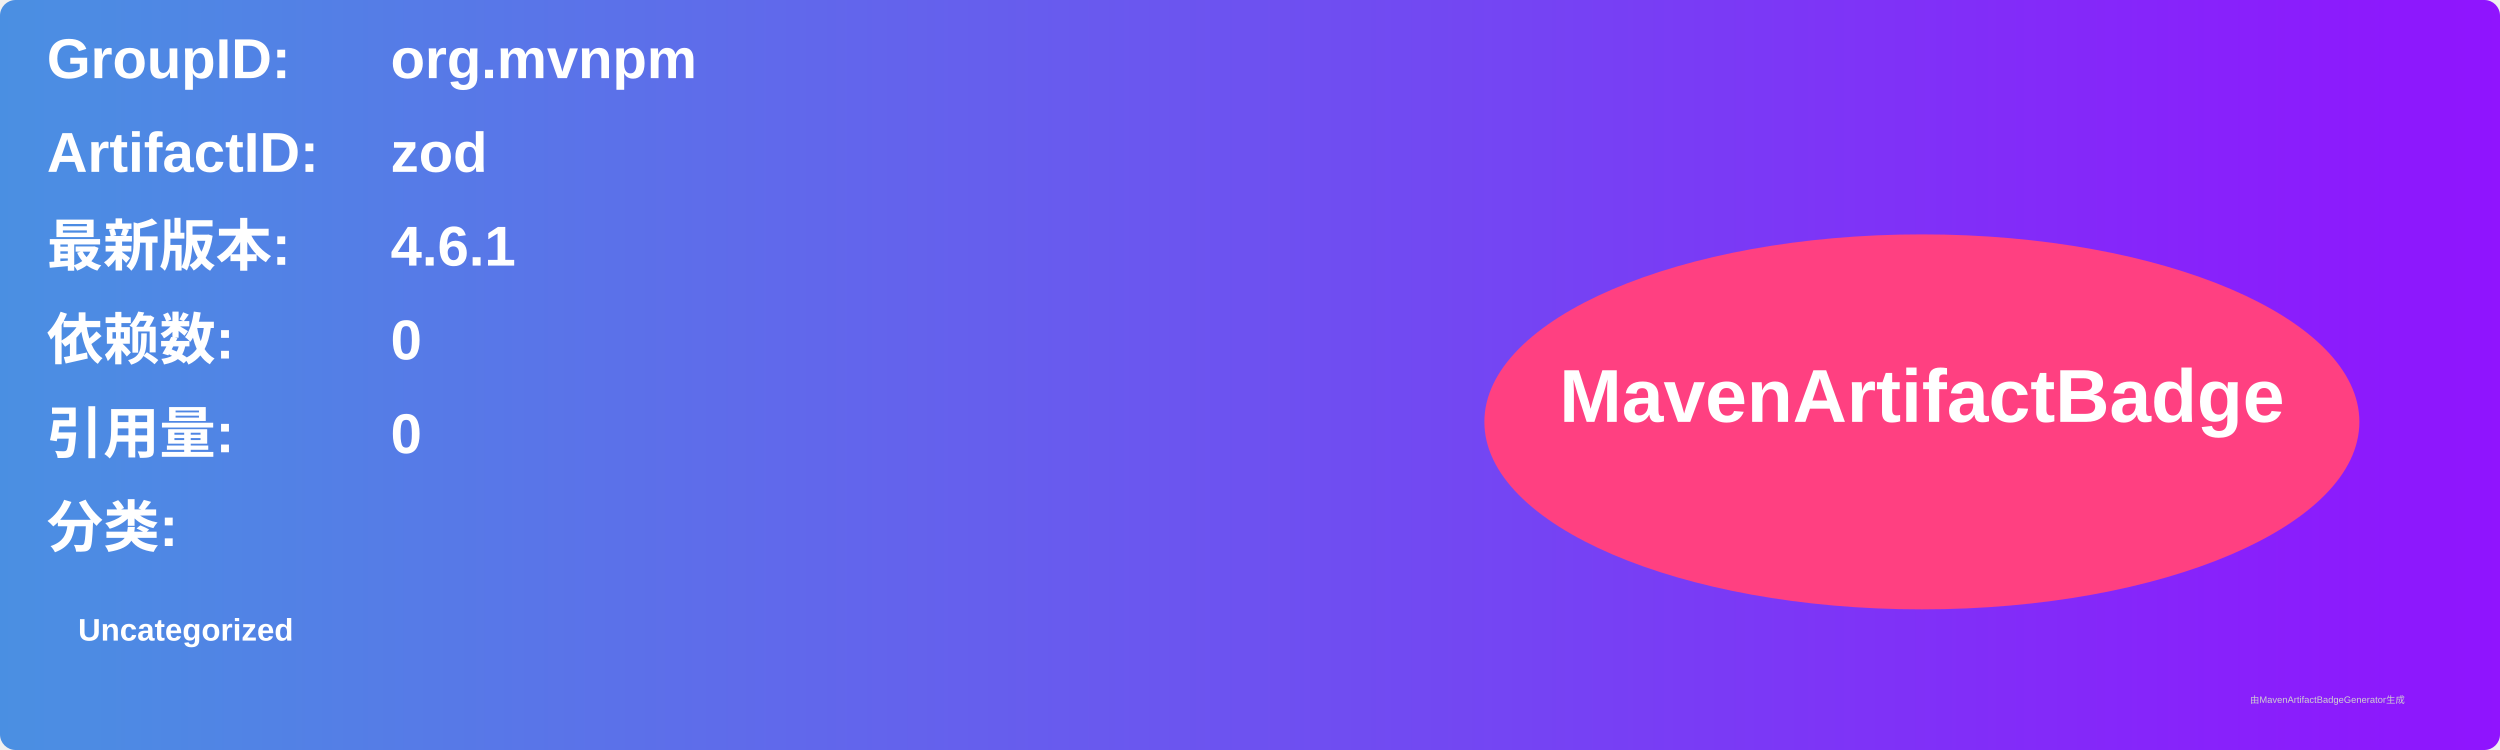
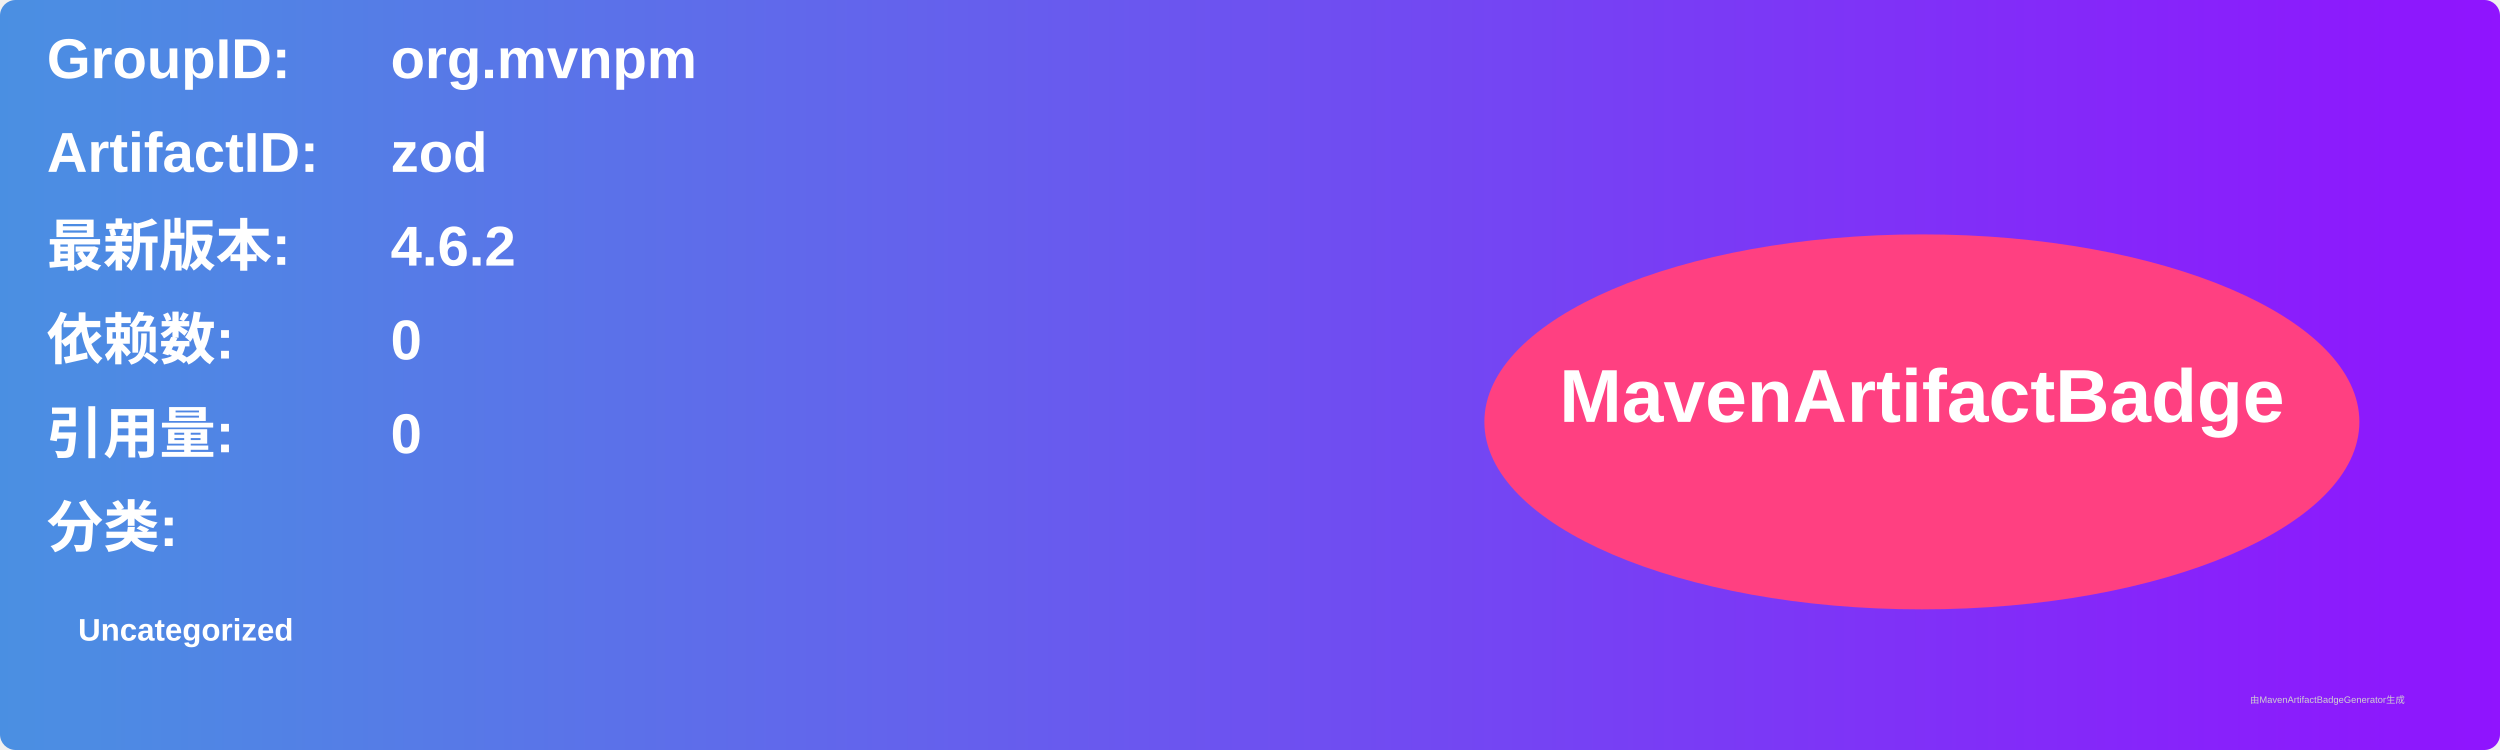
<svg xmlns="http://www.w3.org/2000/svg" width="800" height="240" viewBox="0 0 800 240">
  <linearGradient id="grad" x1="0%" y1="0%" x2="100%" y2="0%">
    <stop offset="0%" stop-color="#4a90e2" />
    <stop offset="100%" stop-color="#9013fe" />
  </linearGradient>
  <rect width="100%" height="100%" rx="5" ry="5" fill="url(#grad)" />
  <g transform="translate(15, 15)">
    <text x="0" y="10" font-family="Arial" font-size="18" fill="white" font-weight="bold" width="260">GroupID:</text>
    <text x="110" y="10" font-family="Arial" font-size="18" fill="white" font-weight="bold" width="460">org.mvnpm</text>
    <text x="0" y="40" font-family="Arial" font-size="18" fill="white" font-weight="bold" width="260">ArtifactID:</text>
    <text x="110" y="40" font-family="Arial" font-size="18" fill="white" font-weight="bold" width="460">zod</text>
    <text x="0" y="70" font-family="Arial" font-size="18" fill="white" font-weight="bold">最新版本:</text>
    <text x="110" y="70" font-family="Arial" font-size="18" fill="white" font-weight="bold">
-       <tspan font-weight="bold">4.6.1</tspan>
+       <tspan font-weight="bold">4.6.2</tspan>
    </text>
    <text x="0" y="100" font-family="Arial" font-size="18" fill="white" font-weight="bold">依赖数: </text>
    <text x="110" y="100" font-family="Arial" font-size="18" fill="white">
      <tspan font-weight="bold">0</tspan>
    </text>
    <text x="0" y="130" font-family="Arial" font-size="18" fill="white" font-weight="bold">引用量: </text>
    <text x="110" y="130" font-family="Arial" font-size="18" fill="white">
      <tspan font-weight="bold">0</tspan>
    </text>
    <text x="0" y="160" font-family="Arial" font-size="18" fill="white" font-weight="bold">分类:</text>
    <text x="10" y="190" font-family="Arial" font-size="10" fill="white">
      <tspan font-weight="bold">Uncategorized</tspan>
    </text>
    <ellipse cx="600" cy="120" rx="140" ry="60" fill="#ff4081" />
    <text x="600" y="120" text-anchor="middle" font-family="Arial" font-size="24" fill="white" font-weight="bold">MavenArtifactBadge</text>
  </g>
  <text x="720" y="225" font-family="Arial" font-size="3" fill="#d0d0d0">由MavenArtifactBadgeGenerator生成</text>
</svg>
